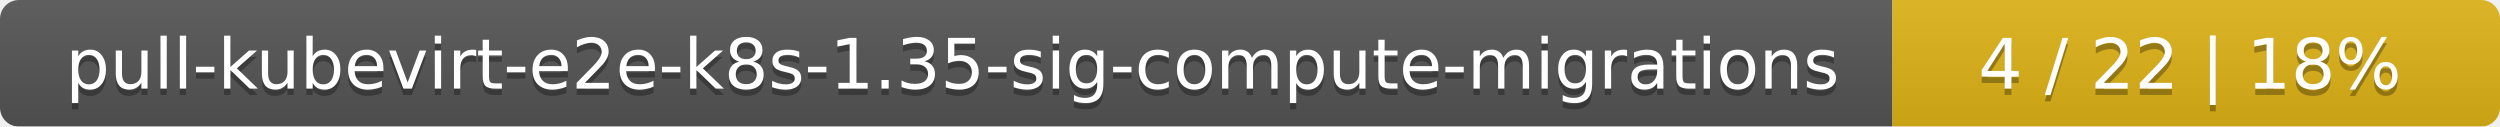
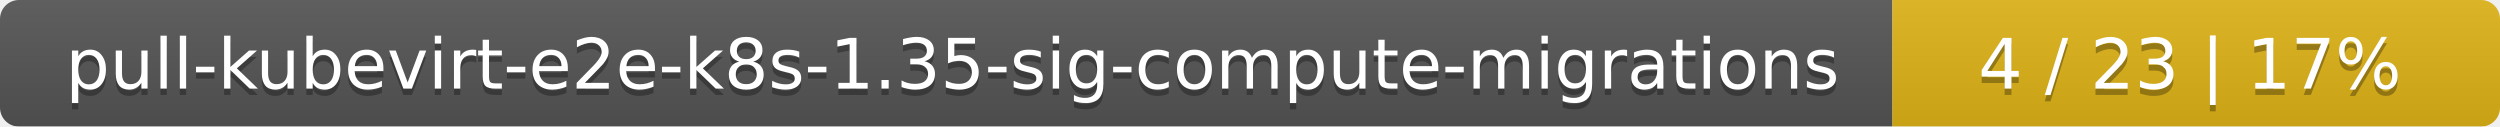
<svg xmlns="http://www.w3.org/2000/svg" width="395" height="20">
  <linearGradient id="smooth" x2="0" y2="100%">
    <stop offset="0" stop-color="#bbb" stop-opacity=".1" />
    <stop offset="1" stop-opacity=".1" />
  </linearGradient>
  <mask id="round">
    <rect width="395" height="20" rx="3" fill="#fff" />
  </mask>
  <g mask="url(#round)">
    <rect width="299" height="20" fill="#555" />
    <rect x="299" width="96" height="20" fill="#dfb317" />
    <rect width="395" height="20" fill="url(#smooth)" />
  </g>
  <g fill="#fff" text-anchor="middle" font-family="DejaVu Sans,Verdana,Geneva,sans-serif" font-size="11">
    <text x="150.5" y="15" fill="#010101" fill-opacity=".3">pull-kubevirt-e2e-k8s-1.35-sig-compute-migrations</text>
    <text x="150.5" y="14">pull-kubevirt-e2e-k8s-1.35-sig-compute-migrations</text>
-     <text x="346" y="15" fill="#010101" fill-opacity=".3">4 / 22    |    18%</text>
-     <text x="346" y="14">4 / 22    |    18%</text>
+     <text x="346" y="15" fill="#010101" fill-opacity=".3">4 / 23    |    17%</text>
+     <text x="346" y="14">4 / 23    |    17%</text>
  </g>
</svg>
